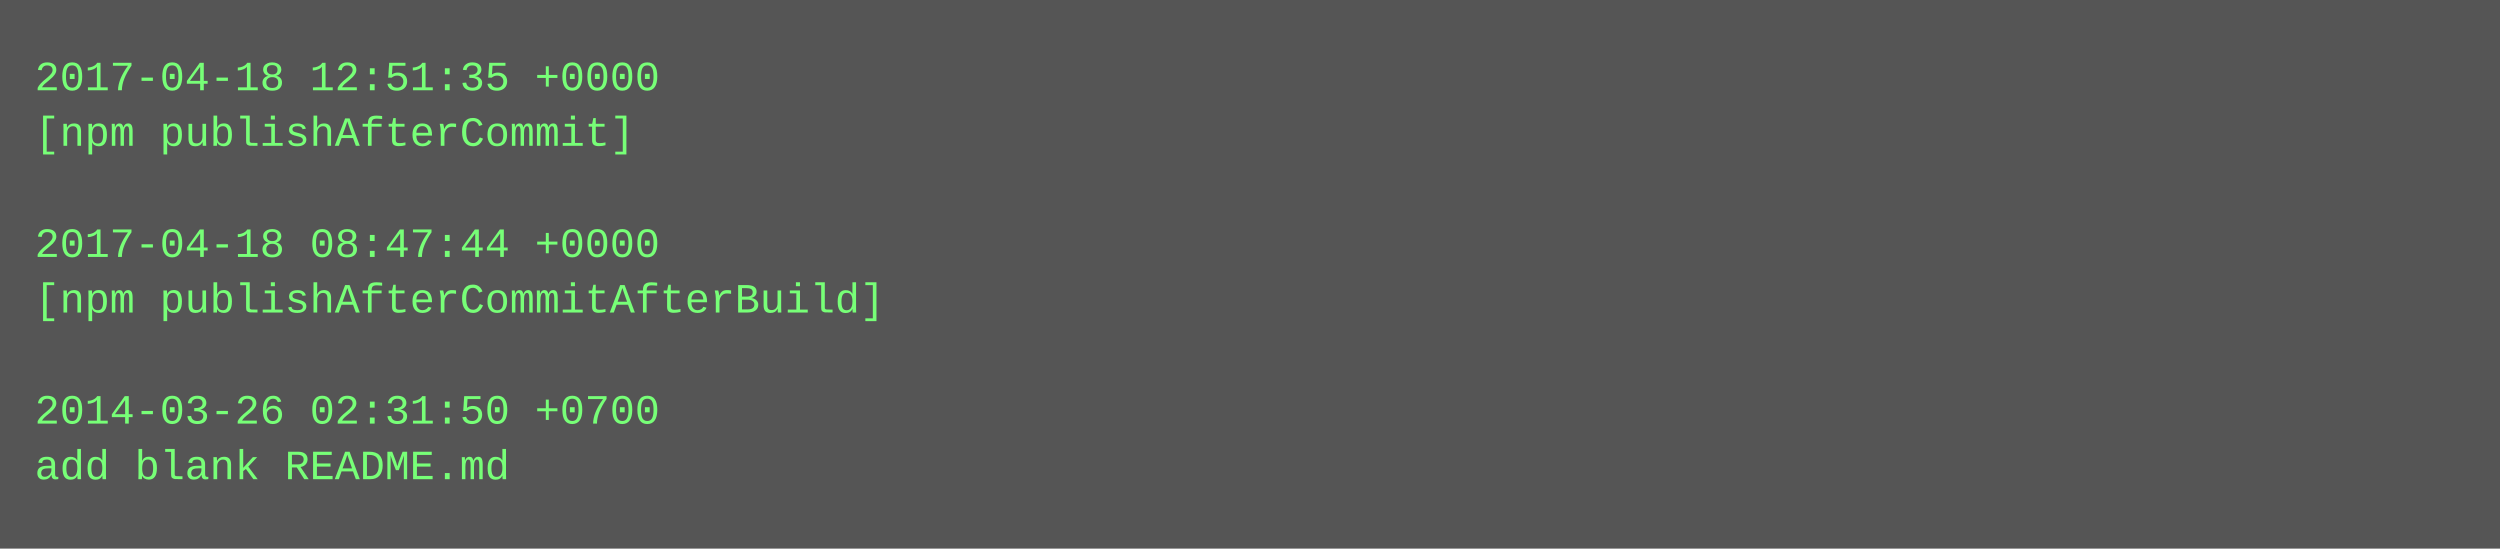
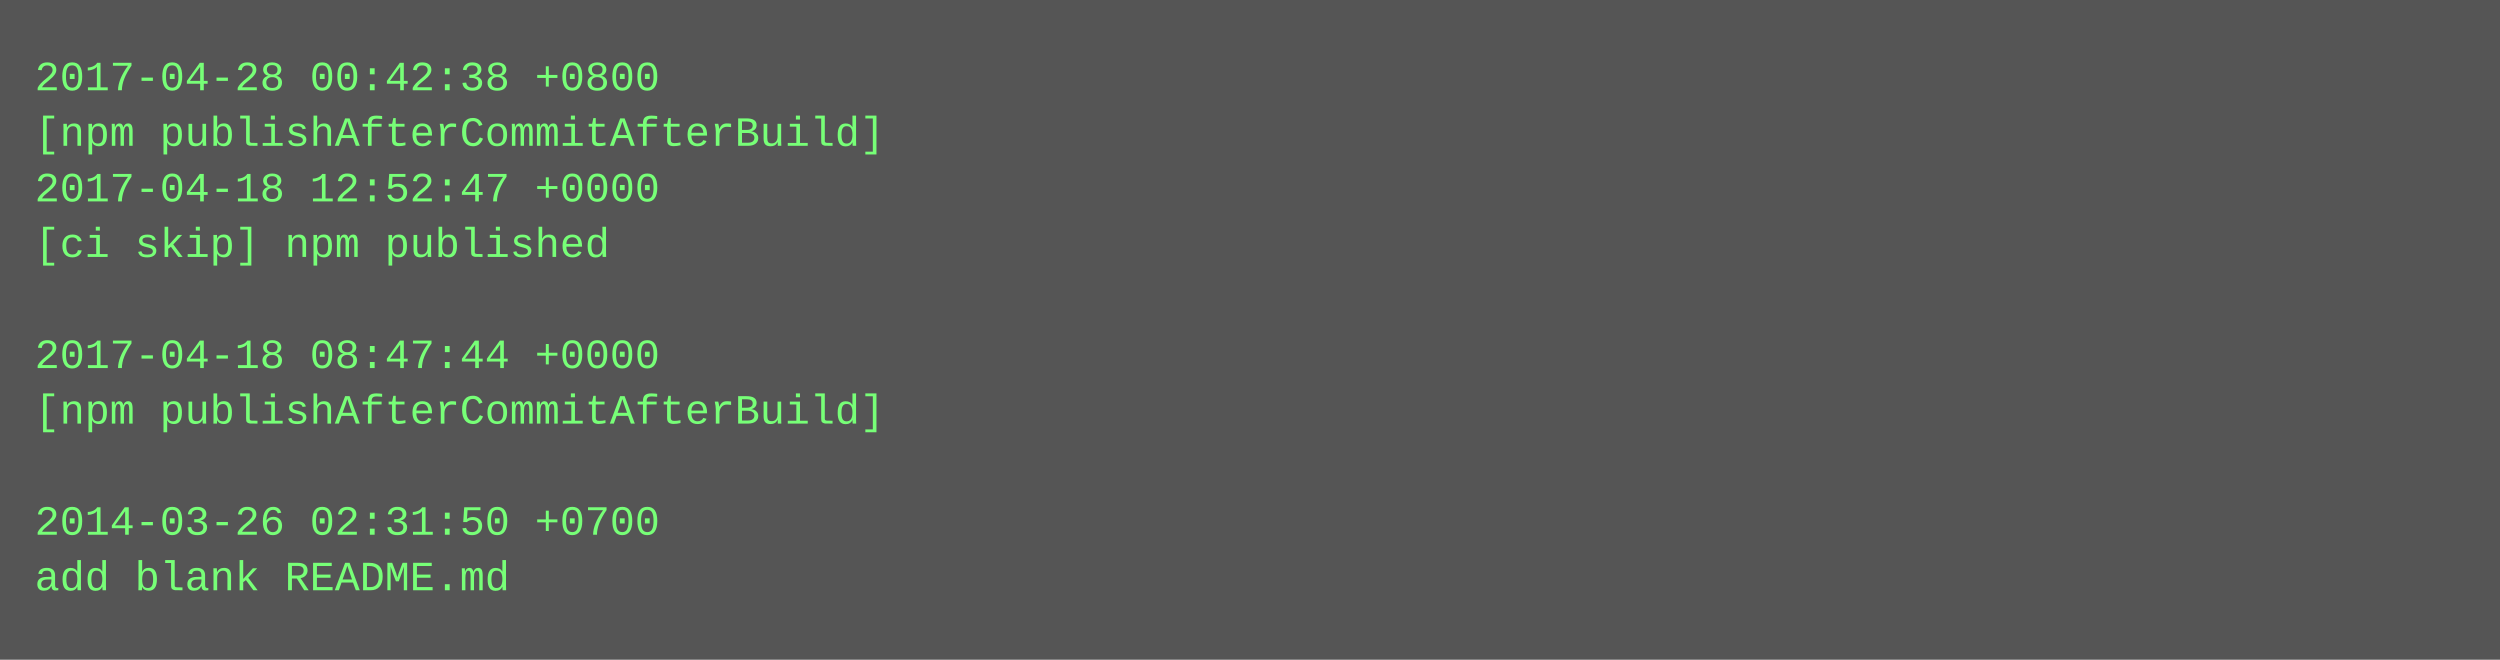
- <svg xmlns="http://www.w3.org/2000/svg" height="158" width="720">
-   <rect height="158" fill="#555" width="720" />
+ <svg xmlns="http://www.w3.org/2000/svg" height="190" width="720">
+   <rect height="190" fill="#555" width="720" />
  <text fill="#7f7" font-family="Courier New" font-size="12" xml:space="preserve">
-     <tspan x="10" y="26">2017-04-18 12:51:35 +0000</tspan>
-     <tspan x="10" y="42">[npm publishAfterCommit]</tspan>
-     <tspan x="10" y="58" />
-     <tspan x="10" y="74">2017-04-18 08:47:44 +0000</tspan>
-     <tspan x="10" y="90">[npm publishAfterCommitAfterBuild]</tspan>
-     <tspan x="10" y="106" />
-     <tspan x="10" y="122">2014-03-26 02:31:50 +0700</tspan>
-     <tspan x="10" y="138">add blank README.md</tspan>
+     <tspan x="10" y="26">2017-04-28 00:42:38 +0800</tspan>
+     <tspan x="10" y="42">[npm publishAfterCommitAfterBuild]</tspan>
+     <tspan x="10" y="58">2017-04-18 12:52:47 +0000</tspan>
+     <tspan x="10" y="74">[ci skip] npm published</tspan>
+     <tspan x="10" y="90" />
+     <tspan x="10" y="106">2017-04-18 08:47:44 +0000</tspan>
+     <tspan x="10" y="122">[npm publishAfterCommitAfterBuild]</tspan>
+     <tspan x="10" y="138" />
+     <tspan x="10" y="154">2014-03-26 02:31:50 +0700</tspan>
+     <tspan x="10" y="170">add blank README.md</tspan>
  </text>
</svg>
